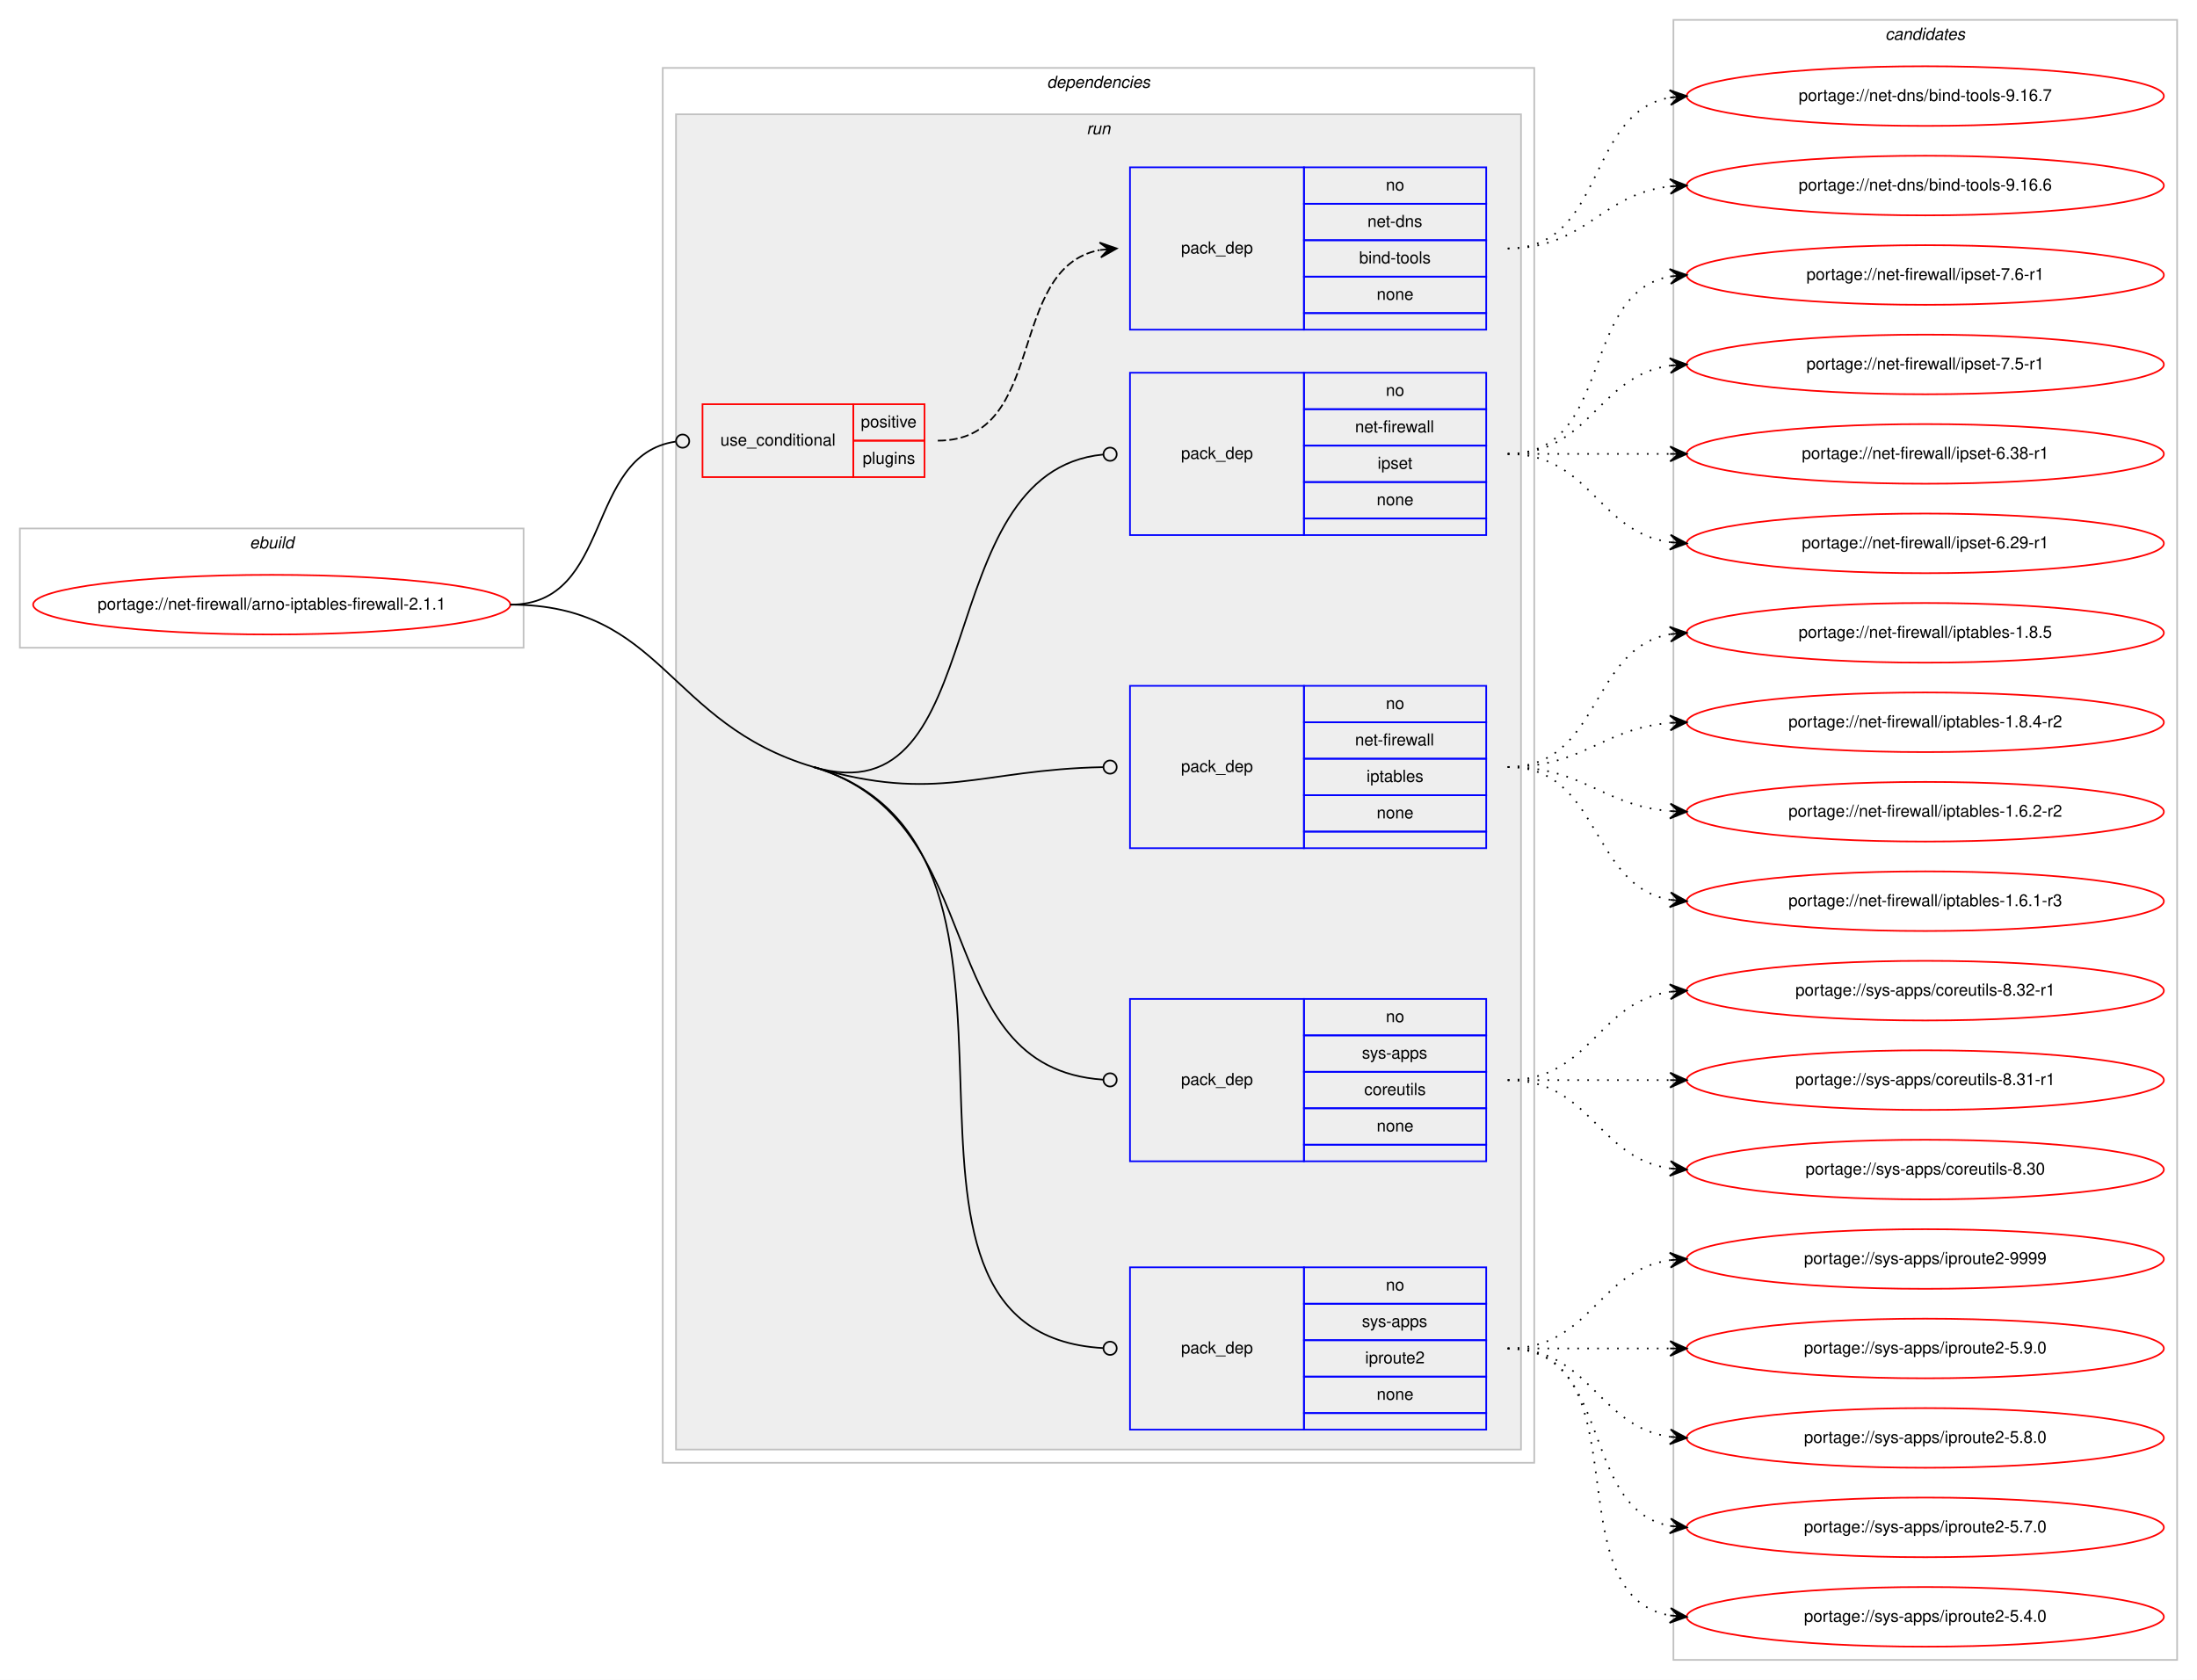
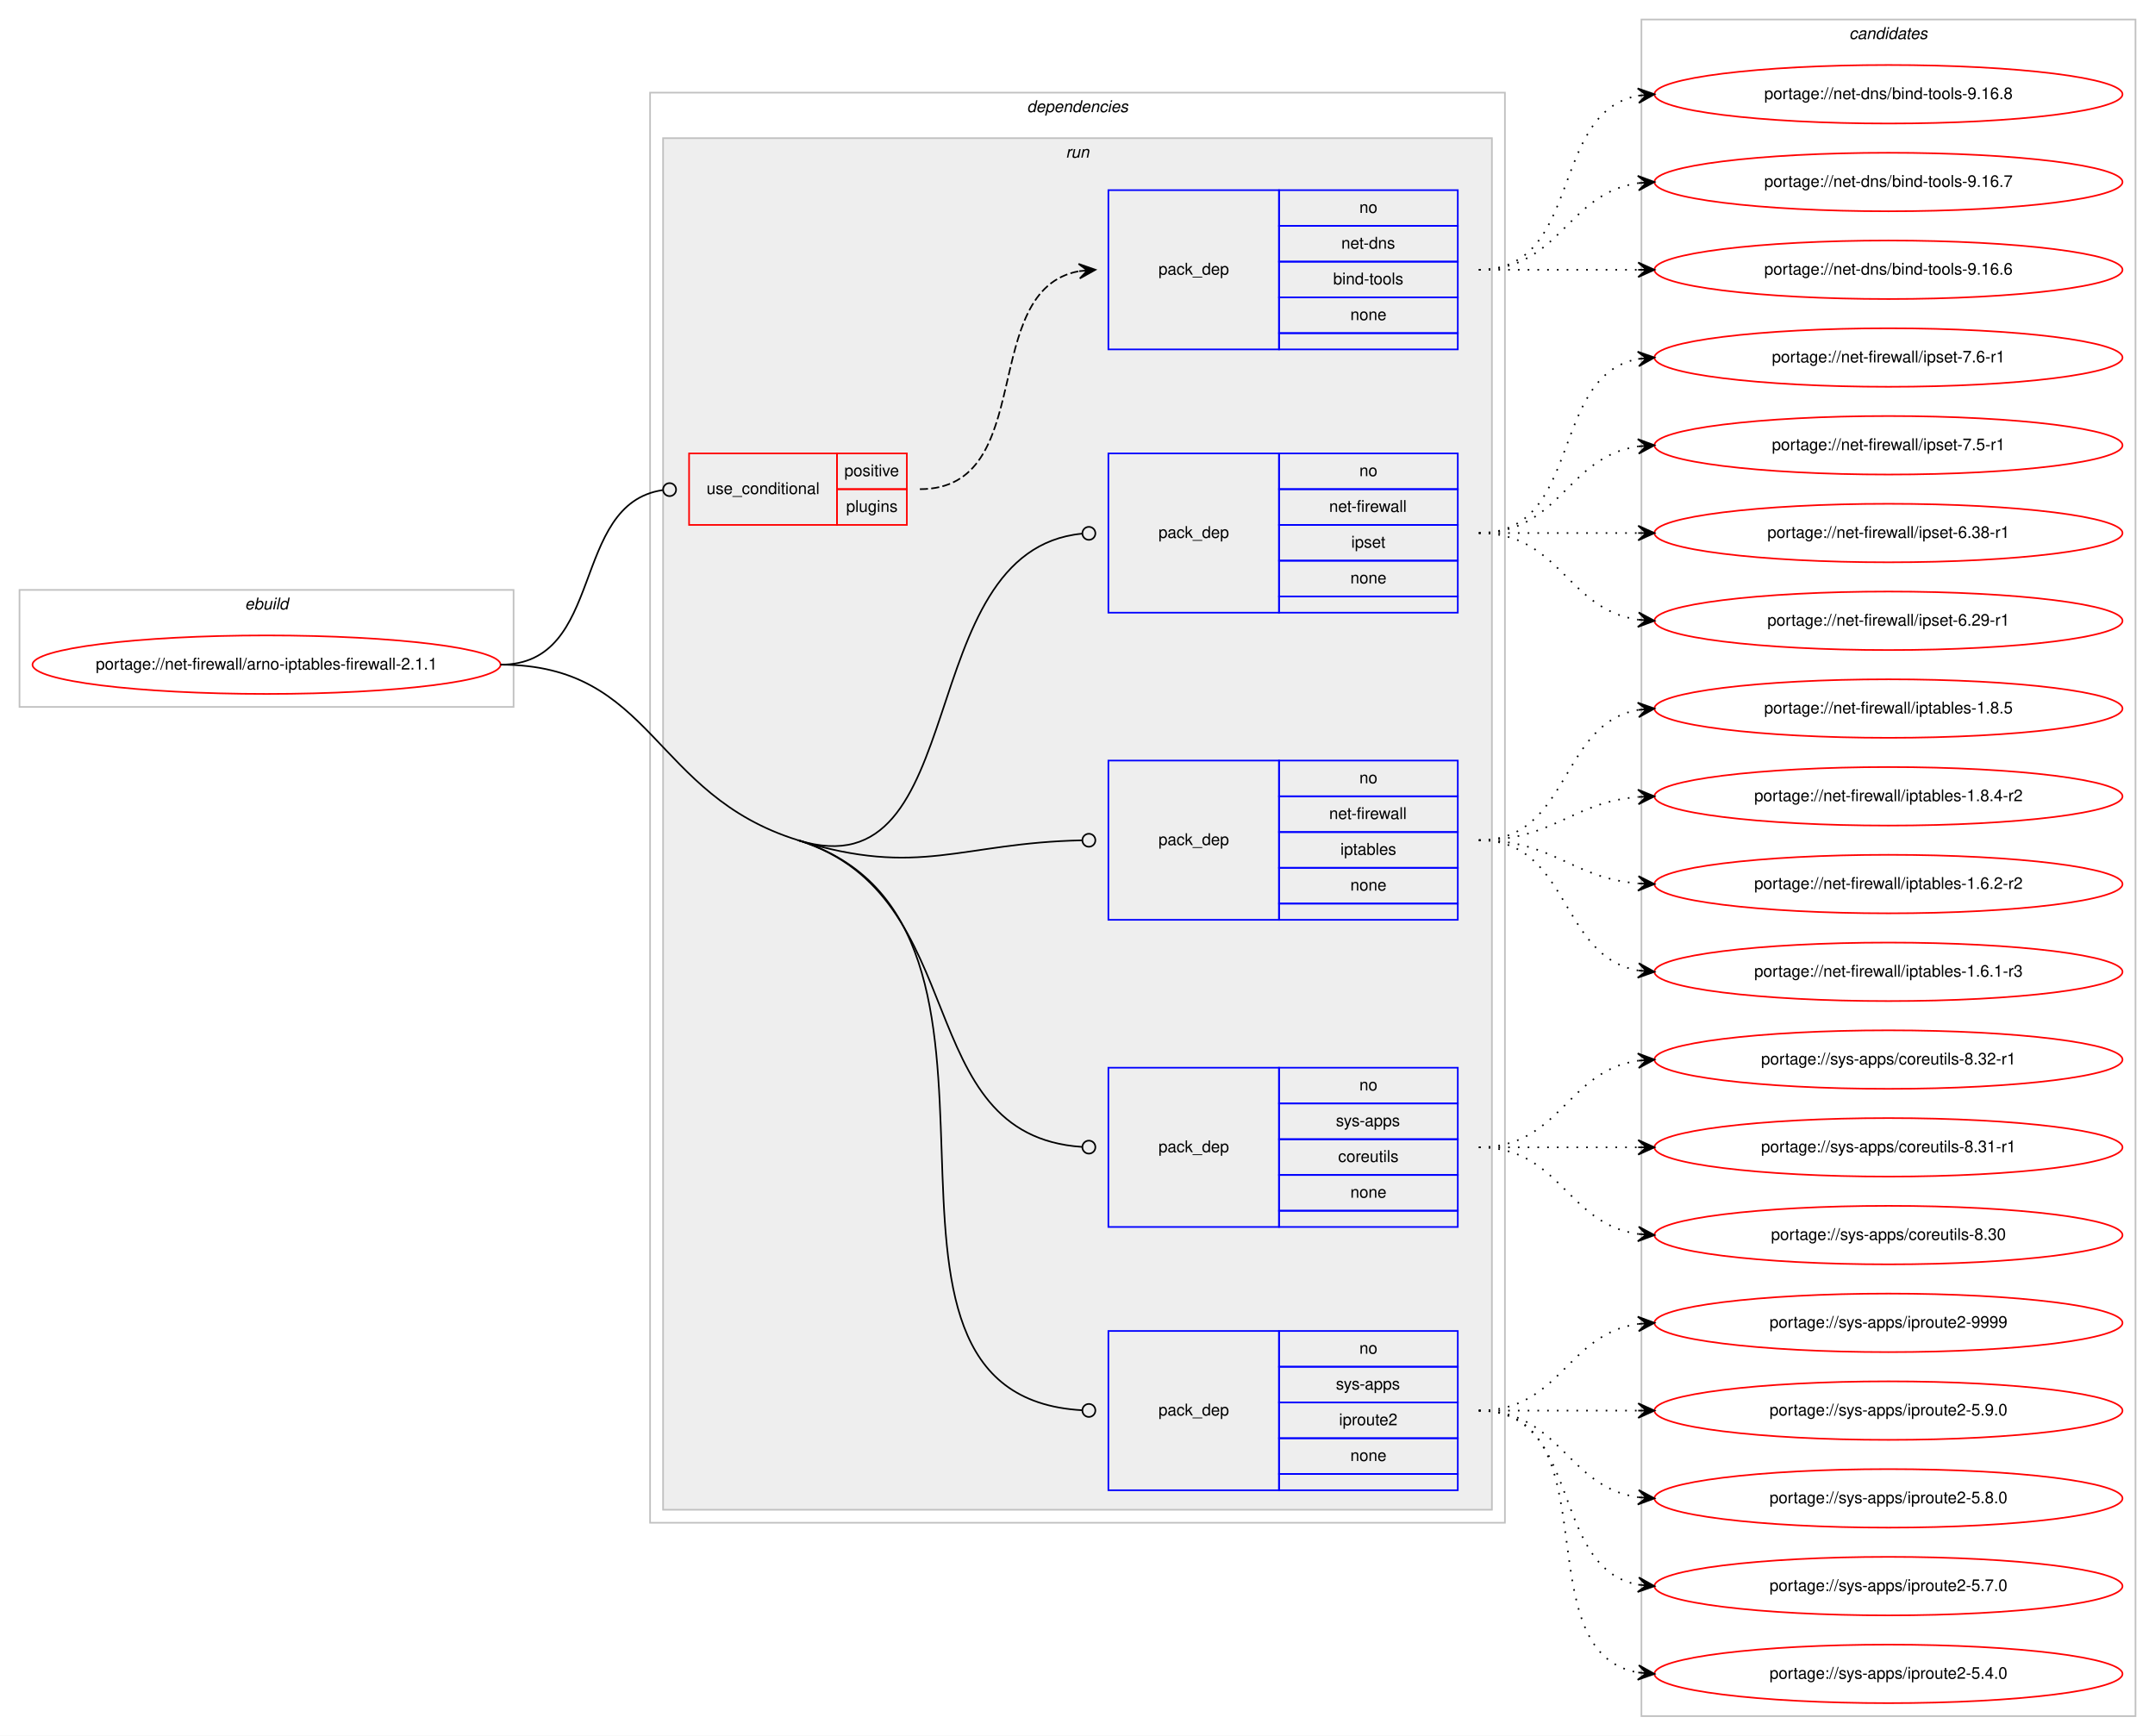
- <svg xmlns="http://www.w3.org/2000/svg" xmlns:xlink="http://www.w3.org/1999/xlink" width="1326pt" height="1014pt" viewBox="0.00 0.00 1326.00 1014.00">
-   <g id="graph0" class="graph" transform="scale(1 1) rotate(0) translate(4 1010)">
-     <polygon fill="#ffffff" stroke="transparent" points="-4,4 -4,-1010 1322,-1010 1322,4 -4,4" />
+ <svg xmlns="http://www.w3.org/2000/svg" xmlns:xlink="http://www.w3.org/1999/xlink" width="1326pt" height="1068pt" viewBox="0.00 0.00 1326.00 1068.00">
+   <g id="graph0" class="graph" transform="scale(1 1) rotate(0) translate(4 1064)">
+     <polygon fill="#ffffff" stroke="transparent" points="-4,4 -4,-1064 1322,-1064 1322,4 -4,4" />
    <g id="clust1" class="cluster">
-       <polygon fill="none" stroke="#c0c0c0" points="8,-619 8,-691 312,-691 312,-619 8,-619" />
-       <text text-anchor="start" x="146.663" y="-679" font-family="Helvetica,sans-Serif" font-style="italic" font-size="10.00" fill="#000000">ebuild</text>
+       <polygon fill="none" stroke="#c0c0c0" points="8,-629 8,-701 312,-701 312,-629 8,-629" />
+       <text text-anchor="start" x="146.663" y="-689" font-family="Helvetica,sans-Serif" font-style="italic" font-size="10.00" fill="#000000">ebuild</text>
    </g>
    <g id="clust2" class="cluster">
-       <polygon fill="none" stroke="#c0c0c0" points="396,-127 396,-969 922,-969 922,-127 396,-127" />
-       <text text-anchor="start" x="627.875" y="-957" font-family="Helvetica,sans-Serif" font-style="italic" font-size="10.00" fill="#000000">dependencies</text>
+       <polygon fill="none" stroke="#c0c0c0" points="396,-127 396,-1007 922,-1007 922,-127 396,-127" />
+       <text text-anchor="start" x="627.875" y="-995" font-family="Helvetica,sans-Serif" font-style="italic" font-size="10.00" fill="#000000">dependencies</text>
    </g>
    <g id="clust5" class="cluster">
-       <polygon fill="#eeeeee" stroke="#c0c0c0" points="404,-135 404,-941 914,-941 914,-135 404,-135" />
-       <text text-anchor="start" x="651.777" y="-929" font-family="Helvetica,sans-Serif" font-style="italic" font-size="10.00" fill="#000000">run</text>
+       <polygon fill="#eeeeee" stroke="#c0c0c0" points="404,-135 404,-979 914,-979 914,-135 404,-135" />
+       <text text-anchor="start" x="651.777" y="-967" font-family="Helvetica,sans-Serif" font-style="italic" font-size="10.00" fill="#000000">run</text>
    </g>
    <g id="clust12" class="cluster">
-       <polygon fill="none" stroke="#c0c0c0" points="1006,-8 1006,-998 1310,-998 1310,-8 1006,-8" />
-       <text text-anchor="start" x="1133.824" y="-986" font-family="Helvetica,sans-Serif" font-style="italic" font-size="10.00" fill="#000000">candidates</text>
+       <polygon fill="none" stroke="#c0c0c0" points="1006,-8 1006,-1052 1310,-1052 1310,-8 1006,-8" />
+       <text text-anchor="start" x="1133.824" y="-1040" font-family="Helvetica,sans-Serif" font-style="italic" font-size="10.00" fill="#000000">candidates</text>
    </g>
    <g id="node1" class="node">
      <g id="a_node1">
        <a xlink:href="../net-firewall/arno-iptables-firewall-2.1.1.svg" xlink:title="portage://net-firewall/arno-iptables-firewall-2.1.1">
-           <ellipse fill="none" stroke="#ff0000" cx="160" cy="-645" rx="144" ry="18" />
-           <text text-anchor="middle" x="160" y="-642" font-family="Helvetica,sans-Serif" font-size="10.00" fill="#000000">portage://net-firewall/arno-iptables-firewall-2.1.1</text>
+           <ellipse fill="none" stroke="#ff0000" cx="160" cy="-655" rx="144" ry="18" />
+           <text text-anchor="middle" x="160" y="-652" font-family="Helvetica,sans-Serif" font-size="10.00" fill="#000000">portage://net-firewall/arno-iptables-firewall-2.1.1</text>
        </a>
      </g>
    </g>
    <g id="node2" class="node">
-       <polygon fill="none" stroke="#ff0000" points="420,-722 420,-766 511,-766 511,-722 420,-722" />
-       <text text-anchor="start" x="430.767" y="-741" font-family="Helvetica,sans-Serif" font-size="10.00" fill="#000000">use_conditional</text>
-       <polygon fill="none" stroke="#ff0000" points="511,-744 511,-766 554,-766 554,-744 511,-744" />
-       <text text-anchor="start" x="515.553" y="-752" font-family="Helvetica,sans-Serif" font-size="10.00" fill="#000000">positive</text>
-       <polygon fill="none" stroke="#ff0000" points="511,-722 511,-744 554,-744 554,-722 511,-722" />
-       <text text-anchor="start" x="516.663" y="-730" font-family="Helvetica,sans-Serif" font-size="10.00" fill="#000000">plugins</text>
+       <polygon fill="none" stroke="#ff0000" points="420,-741 420,-785 511,-785 511,-741 420,-741" />
+       <text text-anchor="start" x="430.767" y="-760" font-family="Helvetica,sans-Serif" font-size="10.00" fill="#000000">use_conditional</text>
+       <polygon fill="none" stroke="#ff0000" points="511,-763 511,-785 554,-785 554,-763 511,-763" />
+       <text text-anchor="start" x="515.553" y="-771" font-family="Helvetica,sans-Serif" font-size="10.00" fill="#000000">positive</text>
+       <polygon fill="none" stroke="#ff0000" points="511,-741 511,-763 554,-763 554,-741 511,-741" />
+       <text text-anchor="start" x="516.663" y="-749" font-family="Helvetica,sans-Serif" font-size="10.00" fill="#000000">plugins</text>
    </g>
    <g id="edge2" class="edge">
-       <path fill="none" stroke="#000000" d="M304,-645C366.19,-645 348.706,-735.305 403.738,-743.419" />
-       <ellipse fill="none" stroke="#000000" cx="408.01" cy="-743.719" rx="4" ry="4" />
+       <path fill="none" stroke="#000000" d="M304,-655C368.965,-655 346.327,-753.918 403.764,-762.419" />
+       <ellipse fill="none" stroke="#000000" cx="408.01" cy="-762.718" rx="4" ry="4" />
    </g>
    <g id="node4" class="node">
      <polygon fill="none" stroke="#0000ff" points="678,-687 678,-785 783,-785 783,-687 678,-687" />
      <text text-anchor="start" x="708.823" y="-733" font-family="Helvetica,sans-Serif" font-size="10.00" fill="#000000">pack_dep</text>
      <polygon fill="none" stroke="#0000ff" points="783,-763 783,-785 893,-785 893,-763 783,-763" />
      <text text-anchor="start" x="832.441" y="-771" font-family="Helvetica,sans-Serif" font-size="10.00" fill="#000000">no</text>
      <polygon fill="none" stroke="#0000ff" points="783,-741 783,-763 893,-763 893,-741 783,-741" />
      <text text-anchor="start" x="813.836" y="-749" font-family="Helvetica,sans-Serif" font-size="10.00" fill="#000000">net-firewall</text>
      <polygon fill="none" stroke="#0000ff" points="783,-719 783,-741 893,-741 893,-719 783,-719" />
      <text text-anchor="start" x="827.442" y="-727" font-family="Helvetica,sans-Serif" font-size="10.00" fill="#000000">ipset</text>
      <polygon fill="none" stroke="#0000ff" points="783,-697 783,-719 893,-719 893,-697 783,-697" />
      <text text-anchor="start" x="826.882" y="-705" font-family="Helvetica,sans-Serif" font-size="10.00" fill="#000000">none</text>
      <polygon fill="none" stroke="#0000ff" points="783,-687 783,-697 893,-697 893,-687 783,-687" />
    </g>
    <g id="edge3" class="edge">
-       <path fill="none" stroke="#000000" d="M487,-547C596.39,-514.664 555.231,-725.305 661.723,-735.61" />
-       <ellipse fill="none" stroke="#000000" cx="666.004" cy="-735.812" rx="4" ry="4" />
+       <path fill="none" stroke="#000000" d="M487,-547C595.929,-513.145 555.208,-725.231 661.722,-735.607" />
+       <ellipse fill="none" stroke="#000000" cx="666.005" cy="-735.81" rx="4" ry="4" />
    </g>
    <g id="node5" class="node">
      <polygon fill="none" stroke="#0000ff" points="678,-498 678,-596 783,-596 783,-498 678,-498" />
      <text text-anchor="start" x="708.823" y="-544" font-family="Helvetica,sans-Serif" font-size="10.00" fill="#000000">pack_dep</text>
      <polygon fill="none" stroke="#0000ff" points="783,-574 783,-596 893,-596 893,-574 783,-574" />
      <text text-anchor="start" x="832.441" y="-582" font-family="Helvetica,sans-Serif" font-size="10.00" fill="#000000">no</text>
      <polygon fill="none" stroke="#0000ff" points="783,-552 783,-574 893,-574 893,-552 783,-552" />
      <text text-anchor="start" x="813.836" y="-560" font-family="Helvetica,sans-Serif" font-size="10.00" fill="#000000">net-firewall</text>
      <polygon fill="none" stroke="#0000ff" points="783,-530 783,-552 893,-552 893,-530 783,-530" />
      <text text-anchor="start" x="820.774" y="-538" font-family="Helvetica,sans-Serif" font-size="10.00" fill="#000000">iptables</text>
      <polygon fill="none" stroke="#0000ff" points="783,-508 783,-530 893,-530 893,-508 783,-508" />
      <text text-anchor="start" x="826.882" y="-516" font-family="Helvetica,sans-Serif" font-size="10.00" fill="#000000">none</text>
      <polygon fill="none" stroke="#0000ff" points="783,-498 783,-508 893,-508 893,-498 783,-498" />
    </g>
    <g id="edge4" class="edge">
-       <path fill="none" stroke="#000000" d="M487,-547C562.255,-524.754 586.935,-545.436 661.631,-546.918" />
-       <ellipse fill="none" stroke="#000000" cx="666" cy="-546.961" rx="4" ry="4" />
+       <path fill="none" stroke="#000000" d="M487,-547C561.938,-523.71 586.913,-545.362 661.63,-546.914" />
+       <ellipse fill="none" stroke="#000000" cx="666" cy="-546.959" rx="4" ry="4" />
    </g>
    <g id="node6" class="node">
      <polygon fill="none" stroke="#0000ff" points="678,-309 678,-407 783,-407 783,-309 678,-309" />
      <text text-anchor="start" x="708.823" y="-355" font-family="Helvetica,sans-Serif" font-size="10.00" fill="#000000">pack_dep</text>
      <polygon fill="none" stroke="#0000ff" points="783,-385 783,-407 893,-407 893,-385 783,-385" />
      <text text-anchor="start" x="832.441" y="-393" font-family="Helvetica,sans-Serif" font-size="10.00" fill="#000000">no</text>
      <polygon fill="none" stroke="#0000ff" points="783,-363 783,-385 893,-385 893,-363 783,-363" />
      <text text-anchor="start" x="817.997" y="-371" font-family="Helvetica,sans-Serif" font-size="10.00" fill="#000000">sys-apps</text>
      <polygon fill="none" stroke="#0000ff" points="783,-341 783,-363 893,-363 893,-341 783,-341" />
      <text text-anchor="start" x="819.389" y="-349" font-family="Helvetica,sans-Serif" font-size="10.00" fill="#000000">coreutils</text>
      <polygon fill="none" stroke="#0000ff" points="783,-319 783,-341 893,-341 893,-319 783,-319" />
      <text text-anchor="start" x="826.882" y="-327" font-family="Helvetica,sans-Serif" font-size="10.00" fill="#000000">none</text>
      <polygon fill="none" stroke="#0000ff" points="783,-309 783,-319 893,-319 893,-309 783,-309" />
    </g>
    <g id="edge5" class="edge">
-       <path fill="none" stroke="#000000" d="M487,-547C596.39,-514.664 555.231,-365.537 661.723,-358.275" />
-       <ellipse fill="none" stroke="#000000" cx="666.002" cy="-358.133" rx="4" ry="4" />
+       <path fill="none" stroke="#000000" d="M487,-547C595.929,-513.145 555.208,-365.463 661.722,-358.272" />
+       <ellipse fill="none" stroke="#000000" cx="666.002" cy="-358.131" rx="4" ry="4" />
    </g>
    <g id="node7" class="node">
      <polygon fill="none" stroke="#0000ff" points="678,-147 678,-245 783,-245 783,-147 678,-147" />
      <text text-anchor="start" x="708.823" y="-193" font-family="Helvetica,sans-Serif" font-size="10.00" fill="#000000">pack_dep</text>
      <polygon fill="none" stroke="#0000ff" points="783,-223 783,-245 893,-245 893,-223 783,-223" />
      <text text-anchor="start" x="832.441" y="-231" font-family="Helvetica,sans-Serif" font-size="10.00" fill="#000000">no</text>
      <polygon fill="none" stroke="#0000ff" points="783,-201 783,-223 893,-223 893,-201 783,-201" />
      <text text-anchor="start" x="817.997" y="-209" font-family="Helvetica,sans-Serif" font-size="10.00" fill="#000000">sys-apps</text>
      <polygon fill="none" stroke="#0000ff" points="783,-179 783,-201 893,-201 893,-179 783,-179" />
      <text text-anchor="start" x="819.939" y="-187" font-family="Helvetica,sans-Serif" font-size="10.00" fill="#000000">iproute2</text>
      <polygon fill="none" stroke="#0000ff" points="783,-157 783,-179 893,-179 893,-157 783,-157" />
      <text text-anchor="start" x="826.882" y="-165" font-family="Helvetica,sans-Serif" font-size="10.00" fill="#000000">none</text>
      <polygon fill="none" stroke="#0000ff" points="783,-147 783,-157 893,-157 893,-147 783,-147" />
    </g>
    <g id="edge6" class="edge">
-       <path fill="none" stroke="#000000" d="M487,-547C653.076,-497.907 499.041,-205.349 661.998,-196.218" />
-       <ellipse fill="none" stroke="#000000" cx="666.001" cy="-196.109" rx="4" ry="4" />
-       <path fill="none" stroke="#000000" d="M304,-645C396.262,-645 398.523,-573.154 487,-547" />
+       <path fill="none" stroke="#000000" d="M487,-547C652.377,-495.601 499.019,-205.277 661.997,-196.217" />
+       <ellipse fill="none" stroke="#000000" cx="666.001" cy="-196.108" rx="4" ry="4" />
+       <path fill="none" stroke="#000000" d="M304,-655C398.441,-655 396.814,-575.029 487,-547" />
    </g>
    <g id="node3" class="node">
-       <polygon fill="none" stroke="#0000ff" points="678,-811 678,-909 783,-909 783,-811 678,-811" />
-       <text text-anchor="start" x="708.823" y="-857" font-family="Helvetica,sans-Serif" font-size="10.00" fill="#000000">pack_dep</text>
-       <polygon fill="none" stroke="#0000ff" points="783,-887 783,-909 893,-909 893,-887 783,-887" />
-       <text text-anchor="start" x="832.441" y="-895" font-family="Helvetica,sans-Serif" font-size="10.00" fill="#000000">no</text>
-       <polygon fill="none" stroke="#0000ff" points="783,-865 783,-887 893,-887 893,-865 783,-865" />
-       <text text-anchor="start" x="821.328" y="-873" font-family="Helvetica,sans-Serif" font-size="10.00" fill="#000000">net-dns</text>
-       <polygon fill="none" stroke="#0000ff" points="783,-843 783,-865 893,-865 893,-843 783,-843" />
-       <text text-anchor="start" x="816.33" y="-851" font-family="Helvetica,sans-Serif" font-size="10.00" fill="#000000">bind-tools</text>
-       <polygon fill="none" stroke="#0000ff" points="783,-821 783,-843 893,-843 893,-821 783,-821" />
-       <text text-anchor="start" x="826.882" y="-829" font-family="Helvetica,sans-Serif" font-size="10.00" fill="#000000">none</text>
-       <polygon fill="none" stroke="#0000ff" points="783,-811 783,-821 893,-821 893,-811 783,-811" />
+       <polygon fill="none" stroke="#0000ff" points="678,-849 678,-947 783,-947 783,-849 678,-849" />
+       <text text-anchor="start" x="708.823" y="-895" font-family="Helvetica,sans-Serif" font-size="10.00" fill="#000000">pack_dep</text>
+       <polygon fill="none" stroke="#0000ff" points="783,-925 783,-947 893,-947 893,-925 783,-925" />
+       <text text-anchor="start" x="832.441" y="-933" font-family="Helvetica,sans-Serif" font-size="10.00" fill="#000000">no</text>
+       <polygon fill="none" stroke="#0000ff" points="783,-903 783,-925 893,-925 893,-903 783,-903" />
+       <text text-anchor="start" x="821.328" y="-911" font-family="Helvetica,sans-Serif" font-size="10.00" fill="#000000">net-dns</text>
+       <polygon fill="none" stroke="#0000ff" points="783,-881 783,-903 893,-903 893,-881 783,-881" />
+       <text text-anchor="start" x="816.33" y="-889" font-family="Helvetica,sans-Serif" font-size="10.00" fill="#000000">bind-tools</text>
+       <polygon fill="none" stroke="#0000ff" points="783,-859 783,-881 893,-881 893,-859 783,-859" />
+       <text text-anchor="start" x="826.882" y="-867" font-family="Helvetica,sans-Serif" font-size="10.00" fill="#000000">none</text>
+       <polygon fill="none" stroke="#0000ff" points="783,-849 783,-859 893,-859 893,-849 783,-849" />
    </g>
    <g id="edge1" class="edge">
-       <path fill="none" stroke="#000000" stroke-dasharray="5,2" d="M562,-744C628.727,-744 602.74,-848.088 659.688,-859.066" />
-       <polygon fill="#000000" stroke="#000000" points="670,-860 659.635,-863.58 665.02,-859.549 660.041,-859.098 660.041,-859.098 660.041,-859.098 665.02,-859.549 660.447,-854.616 670,-860 670,-860" />
+       <path fill="none" stroke="#000000" stroke-dasharray="5,2" d="M562,-763C635.236,-763 597.175,-885.64 659.977,-897.138" />
+       <polygon fill="#000000" stroke="#000000" points="670,-898 659.651,-901.626 665.018,-897.572 660.037,-897.143 660.037,-897.143 660.037,-897.143 665.018,-897.572 660.423,-892.659 670,-898 670,-898" />
    </g>
    <g id="node8" class="node">
      <g id="a_node8">
+         <a xlink:href="../net-dns/bind-tools-9.16.8.svg" xlink:title="portage://net-dns/bind-tools-9.16.8">
+           <ellipse fill="none" stroke="#ff0000" cx="1158" cy="-1006" rx="144" ry="18" />
+           <text text-anchor="middle" x="1158" y="-1003" font-family="Helvetica,sans-Serif" font-size="10.00" fill="#000000">portage://net-dns/bind-tools-9.16.8</text>
+         </a>
+       </g>
+     </g>
+     <g id="edge7" class="edge">
+       <path fill="none" stroke="#000000" stroke-dasharray="1,5" d="M906,-898C970.303,-898 948.78,-994.91 1004.031,-1005.131" />
+       <polygon fill="#000000" stroke="#000000" points="1014,-1006 1003.647,-1009.614 1009.019,-1005.566 1004.038,-1005.131 1004.038,-1005.131 1004.038,-1005.131 1009.019,-1005.566 1004.429,-1000.648 1014,-1006 1014,-1006" />
+     </g>
+     <g id="node9" class="node">
+       <g id="a_node9">
        <a xlink:href="../net-dns/bind-tools-9.16.7.svg" xlink:title="portage://net-dns/bind-tools-9.16.7">
          <ellipse fill="none" stroke="#ff0000" cx="1158" cy="-952" rx="144" ry="18" />
          <text text-anchor="middle" x="1158" y="-949" font-family="Helvetica,sans-Serif" font-size="10.00" fill="#000000">portage://net-dns/bind-tools-9.16.7</text>
        </a>
      </g>
    </g>
-     <g id="edge7" class="edge">
-       <path fill="none" stroke="#000000" stroke-dasharray="1,5" d="M906,-860C965.36,-860 952.789,-941.535 1003.72,-951.089" />
-       <polygon fill="#000000" stroke="#000000" points="1014,-952 1003.642,-955.6 1009.019,-951.559 1004.039,-951.118 1004.039,-951.118 1004.039,-951.118 1009.019,-951.559 1004.436,-946.635 1014,-952 1014,-952" />
-     </g>
-     <g id="node9" class="node">
-       <g id="a_node9">
+     <g id="edge8" class="edge">
+       <path fill="none" stroke="#000000" stroke-dasharray="1,5" d="M906,-898C956.102,-898 960.012,-945.066 1003.979,-951.317" />
+       <polygon fill="#000000" stroke="#000000" points="1014,-952 1003.717,-955.81 1009.012,-951.66 1004.023,-951.32 1004.023,-951.32 1004.023,-951.32 1009.012,-951.66 1004.329,-946.831 1014,-952 1014,-952" />
+     </g>
+     <g id="node10" class="node">
+       <g id="a_node10">
        <a xlink:href="../net-dns/bind-tools-9.16.6.svg" xlink:title="portage://net-dns/bind-tools-9.16.6">
          <ellipse fill="none" stroke="#ff0000" cx="1158" cy="-898" rx="144" ry="18" />
          <text text-anchor="middle" x="1158" y="-895" font-family="Helvetica,sans-Serif" font-size="10.00" fill="#000000">portage://net-dns/bind-tools-9.16.6</text>
        </a>
      </g>
    </g>
-     <g id="edge8" class="edge">
-       <path fill="none" stroke="#000000" stroke-dasharray="1,5" d="M906,-860C953.307,-860 962.019,-892.844 1003.898,-897.463" />
-       <polygon fill="#000000" stroke="#000000" points="1014,-898 1003.775,-901.963 1009.007,-897.735 1004.014,-897.469 1004.014,-897.469 1004.014,-897.469 1009.007,-897.735 1004.253,-892.975 1014,-898 1014,-898" />
-     </g>
-     <g id="node10" class="node">
-       <g id="a_node10">
+     <g id="edge9" class="edge">
+       <path fill="none" stroke="#000000" stroke-dasharray="1,5" d="M906,-898C950.438,-898 964.02,-898 1003.878,-898" />
+       <polygon fill="#000000" stroke="#000000" points="1014,-898 1004,-902.5 1009,-898 1004,-898 1004,-898 1004,-898 1009,-898 1004,-893.5 1014,-898 1014,-898" />
+     </g>
+     <g id="node11" class="node">
+       <g id="a_node11">
        <a xlink:href="../net-firewall/ipset-7.6-r1.svg" xlink:title="portage://net-firewall/ipset-7.6-r1">
          <ellipse fill="none" stroke="#ff0000" cx="1158" cy="-844" rx="144" ry="18" />
          <text text-anchor="middle" x="1158" y="-841" font-family="Helvetica,sans-Serif" font-size="10.00" fill="#000000">portage://net-firewall/ipset-7.6-r1</text>
        </a>
      </g>
    </g>
-     <g id="edge9" class="edge">
+     <g id="edge10" class="edge">
      <path fill="none" stroke="#000000" stroke-dasharray="1,5" d="M906,-736C970.303,-736 948.78,-832.91 1004.031,-843.131" />
      <polygon fill="#000000" stroke="#000000" points="1014,-844 1003.647,-847.614 1009.019,-843.566 1004.038,-843.131 1004.038,-843.131 1004.038,-843.131 1009.019,-843.566 1004.429,-838.648 1014,-844 1014,-844" />
    </g>
-     <g id="node11" class="node">
-       <g id="a_node11">
+     <g id="node12" class="node">
+       <g id="a_node12">
        <a xlink:href="../net-firewall/ipset-7.5-r1.svg" xlink:title="portage://net-firewall/ipset-7.5-r1">
          <ellipse fill="none" stroke="#ff0000" cx="1158" cy="-790" rx="144" ry="18" />
          <text text-anchor="middle" x="1158" y="-787" font-family="Helvetica,sans-Serif" font-size="10.00" fill="#000000">portage://net-firewall/ipset-7.5-r1</text>
        </a>
      </g>
    </g>
-     <g id="edge10" class="edge">
+     <g id="edge11" class="edge">
      <path fill="none" stroke="#000000" stroke-dasharray="1,5" d="M906,-736C956.102,-736 960.012,-783.066 1003.979,-789.317" />
      <polygon fill="#000000" stroke="#000000" points="1014,-790 1003.717,-793.81 1009.012,-789.66 1004.023,-789.32 1004.023,-789.32 1004.023,-789.32 1009.012,-789.66 1004.329,-784.831 1014,-790 1014,-790" />
    </g>
-     <g id="node12" class="node">
-       <g id="a_node12">
+     <g id="node13" class="node">
+       <g id="a_node13">
        <a xlink:href="../net-firewall/ipset-6.38-r1.svg" xlink:title="portage://net-firewall/ipset-6.38-r1">
          <ellipse fill="none" stroke="#ff0000" cx="1158" cy="-736" rx="144" ry="18" />
          <text text-anchor="middle" x="1158" y="-733" font-family="Helvetica,sans-Serif" font-size="10.00" fill="#000000">portage://net-firewall/ipset-6.38-r1</text>
        </a>
      </g>
    </g>
-     <g id="edge11" class="edge">
+     <g id="edge12" class="edge">
      <path fill="none" stroke="#000000" stroke-dasharray="1,5" d="M906,-736C950.438,-736 964.02,-736 1003.878,-736" />
      <polygon fill="#000000" stroke="#000000" points="1014,-736 1004,-740.5 1009,-736 1004,-736 1004,-736 1004,-736 1009,-736 1004,-731.5 1014,-736 1014,-736" />
    </g>
-     <g id="node13" class="node">
-       <g id="a_node13">
+     <g id="node14" class="node">
+       <g id="a_node14">
        <a xlink:href="../net-firewall/ipset-6.29-r1.svg" xlink:title="portage://net-firewall/ipset-6.29-r1">
          <ellipse fill="none" stroke="#ff0000" cx="1158" cy="-682" rx="144" ry="18" />
          <text text-anchor="middle" x="1158" y="-679" font-family="Helvetica,sans-Serif" font-size="10.00" fill="#000000">portage://net-firewall/ipset-6.29-r1</text>
        </a>
      </g>
    </g>
-     <g id="edge12" class="edge">
+     <g id="edge13" class="edge">
      <path fill="none" stroke="#000000" stroke-dasharray="1,5" d="M906,-736C956.102,-736 960.012,-688.934 1003.979,-682.683" />
      <polygon fill="#000000" stroke="#000000" points="1014,-682 1004.329,-687.169 1009.012,-682.34 1004.023,-682.68 1004.023,-682.68 1004.023,-682.68 1009.012,-682.34 1003.717,-678.19 1014,-682 1014,-682" />
    </g>
-     <g id="node14" class="node">
-       <g id="a_node14">
+     <g id="node15" class="node">
+       <g id="a_node15">
        <a xlink:href="../net-firewall/iptables-1.8.5.svg" xlink:title="portage://net-firewall/iptables-1.8.5">
          <ellipse fill="none" stroke="#ff0000" cx="1158" cy="-628" rx="144" ry="18" />
          <text text-anchor="middle" x="1158" y="-625" font-family="Helvetica,sans-Serif" font-size="10.00" fill="#000000">portage://net-firewall/iptables-1.8.5</text>
        </a>
      </g>
    </g>
-     <g id="edge13" class="edge">
+     <g id="edge14" class="edge">
      <path fill="none" stroke="#000000" stroke-dasharray="1,5" d="M906,-547C962.367,-547 955.189,-618.488 1003.861,-627.145" />
      <polygon fill="#000000" stroke="#000000" points="1014,-628 1003.657,-631.644 1009.018,-627.58 1004.035,-627.16 1004.035,-627.16 1004.035,-627.16 1009.018,-627.58 1004.413,-622.676 1014,-628 1014,-628" />
    </g>
-     <g id="node15" class="node">
-       <g id="a_node15">
+     <g id="node16" class="node">
+       <g id="a_node16">
        <a xlink:href="../net-firewall/iptables-1.8.4-r2.svg" xlink:title="portage://net-firewall/iptables-1.8.4-r2">
          <ellipse fill="none" stroke="#ff0000" cx="1158" cy="-574" rx="144" ry="18" />
          <text text-anchor="middle" x="1158" y="-571" font-family="Helvetica,sans-Serif" font-size="10.00" fill="#000000">portage://net-firewall/iptables-1.8.4-r2</text>
        </a>
      </g>
    </g>
-     <g id="edge14" class="edge">
+     <g id="edge15" class="edge">
      <path fill="none" stroke="#000000" stroke-dasharray="1,5" d="M906,-547C951.902,-547 963.004,-570.239 1003.876,-573.597" />
      <polygon fill="#000000" stroke="#000000" points="1014,-574 1003.829,-578.099 1009.004,-573.801 1004.008,-573.602 1004.008,-573.602 1004.008,-573.602 1009.004,-573.801 1004.187,-569.106 1014,-574 1014,-574" />
    </g>
-     <g id="node16" class="node">
-       <g id="a_node16">
+     <g id="node17" class="node">
+       <g id="a_node17">
        <a xlink:href="../net-firewall/iptables-1.6.2-r2.svg" xlink:title="portage://net-firewall/iptables-1.6.2-r2">
          <ellipse fill="none" stroke="#ff0000" cx="1158" cy="-520" rx="144" ry="18" />
          <text text-anchor="middle" x="1158" y="-517" font-family="Helvetica,sans-Serif" font-size="10.00" fill="#000000">portage://net-firewall/iptables-1.6.2-r2</text>
        </a>
      </g>
    </g>
-     <g id="edge15" class="edge">
+     <g id="edge16" class="edge">
      <path fill="none" stroke="#000000" stroke-dasharray="1,5" d="M906,-547C951.902,-547 963.004,-523.761 1003.876,-520.403" />
      <polygon fill="#000000" stroke="#000000" points="1014,-520 1004.187,-524.894 1009.004,-520.199 1004.008,-520.398 1004.008,-520.398 1004.008,-520.398 1009.004,-520.199 1003.829,-515.901 1014,-520 1014,-520" />
    </g>
-     <g id="node17" class="node">
-       <g id="a_node17">
+     <g id="node18" class="node">
+       <g id="a_node18">
        <a xlink:href="../net-firewall/iptables-1.6.1-r3.svg" xlink:title="portage://net-firewall/iptables-1.6.1-r3">
          <ellipse fill="none" stroke="#ff0000" cx="1158" cy="-466" rx="144" ry="18" />
          <text text-anchor="middle" x="1158" y="-463" font-family="Helvetica,sans-Serif" font-size="10.00" fill="#000000">portage://net-firewall/iptables-1.6.1-r3</text>
        </a>
      </g>
    </g>
-     <g id="edge16" class="edge">
+     <g id="edge17" class="edge">
      <path fill="none" stroke="#000000" stroke-dasharray="1,5" d="M906,-547C962.367,-547 955.189,-475.512 1003.861,-466.855" />
      <polygon fill="#000000" stroke="#000000" points="1014,-466 1004.413,-471.324 1009.018,-466.42 1004.035,-466.84 1004.035,-466.84 1004.035,-466.84 1009.018,-466.42 1003.657,-462.356 1014,-466 1014,-466" />
    </g>
-     <g id="node18" class="node">
-       <g id="a_node18">
+     <g id="node19" class="node">
+       <g id="a_node19">
        <a xlink:href="../sys-apps/coreutils-8.32-r1.svg" xlink:title="portage://sys-apps/coreutils-8.32-r1">
          <ellipse fill="none" stroke="#ff0000" cx="1158" cy="-412" rx="144" ry="18" />
          <text text-anchor="middle" x="1158" y="-409" font-family="Helvetica,sans-Serif" font-size="10.00" fill="#000000">portage://sys-apps/coreutils-8.32-r1</text>
        </a>
      </g>
    </g>
-     <g id="edge17" class="edge">
+     <g id="edge18" class="edge">
      <path fill="none" stroke="#000000" stroke-dasharray="1,5" d="M906,-358C956.102,-358 960.012,-405.066 1003.979,-411.317" />
      <polygon fill="#000000" stroke="#000000" points="1014,-412 1003.717,-415.81 1009.012,-411.66 1004.023,-411.32 1004.023,-411.32 1004.023,-411.32 1009.012,-411.66 1004.329,-406.831 1014,-412 1014,-412" />
    </g>
-     <g id="node19" class="node">
-       <g id="a_node19">
+     <g id="node20" class="node">
+       <g id="a_node20">
        <a xlink:href="../sys-apps/coreutils-8.31-r1.svg" xlink:title="portage://sys-apps/coreutils-8.31-r1">
          <ellipse fill="none" stroke="#ff0000" cx="1158" cy="-358" rx="144" ry="18" />
          <text text-anchor="middle" x="1158" y="-355" font-family="Helvetica,sans-Serif" font-size="10.00" fill="#000000">portage://sys-apps/coreutils-8.31-r1</text>
        </a>
      </g>
    </g>
-     <g id="edge18" class="edge">
+     <g id="edge19" class="edge">
      <path fill="none" stroke="#000000" stroke-dasharray="1,5" d="M906,-358C950.438,-358 964.02,-358 1003.878,-358" />
      <polygon fill="#000000" stroke="#000000" points="1014,-358 1004,-362.5 1009,-358 1004,-358 1004,-358 1004,-358 1009,-358 1004,-353.5 1014,-358 1014,-358" />
    </g>
-     <g id="node20" class="node">
-       <g id="a_node20">
+     <g id="node21" class="node">
+       <g id="a_node21">
        <a xlink:href="../sys-apps/coreutils-8.30.svg" xlink:title="portage://sys-apps/coreutils-8.30">
          <ellipse fill="none" stroke="#ff0000" cx="1158" cy="-304" rx="144" ry="18" />
          <text text-anchor="middle" x="1158" y="-301" font-family="Helvetica,sans-Serif" font-size="10.00" fill="#000000">portage://sys-apps/coreutils-8.30</text>
        </a>
      </g>
    </g>
-     <g id="edge19" class="edge">
+     <g id="edge20" class="edge">
      <path fill="none" stroke="#000000" stroke-dasharray="1,5" d="M906,-358C956.102,-358 960.012,-310.934 1003.979,-304.683" />
      <polygon fill="#000000" stroke="#000000" points="1014,-304 1004.329,-309.169 1009.012,-304.34 1004.023,-304.68 1004.023,-304.68 1004.023,-304.68 1009.012,-304.34 1003.717,-300.19 1014,-304 1014,-304" />
    </g>
-     <g id="node21" class="node">
-       <g id="a_node21">
+     <g id="node22" class="node">
+       <g id="a_node22">
        <a xlink:href="../sys-apps/iproute2-9999.svg" xlink:title="portage://sys-apps/iproute2-9999">
          <ellipse fill="none" stroke="#ff0000" cx="1158" cy="-250" rx="144" ry="18" />
          <text text-anchor="middle" x="1158" y="-247" font-family="Helvetica,sans-Serif" font-size="10.00" fill="#000000">portage://sys-apps/iproute2-9999</text>
        </a>
      </g>
    </g>
-     <g id="edge20" class="edge">
+     <g id="edge21" class="edge">
      <path fill="none" stroke="#000000" stroke-dasharray="1,5" d="M906,-196C956.102,-196 960.012,-243.066 1003.979,-249.317" />
      <polygon fill="#000000" stroke="#000000" points="1014,-250 1003.717,-253.81 1009.012,-249.66 1004.023,-249.32 1004.023,-249.32 1004.023,-249.32 1009.012,-249.66 1004.329,-244.831 1014,-250 1014,-250" />
    </g>
-     <g id="node22" class="node">
-       <g id="a_node22">
+     <g id="node23" class="node">
+       <g id="a_node23">
        <a xlink:href="../sys-apps/iproute2-5.9.0.svg" xlink:title="portage://sys-apps/iproute2-5.9.0">
          <ellipse fill="none" stroke="#ff0000" cx="1158" cy="-196" rx="144" ry="18" />
          <text text-anchor="middle" x="1158" y="-193" font-family="Helvetica,sans-Serif" font-size="10.00" fill="#000000">portage://sys-apps/iproute2-5.9.0</text>
        </a>
      </g>
    </g>
-     <g id="edge21" class="edge">
+     <g id="edge22" class="edge">
      <path fill="none" stroke="#000000" stroke-dasharray="1,5" d="M906,-196C950.438,-196 964.02,-196 1003.878,-196" />
      <polygon fill="#000000" stroke="#000000" points="1014,-196 1004,-200.5 1009,-196 1004,-196 1004,-196 1004,-196 1009,-196 1004,-191.5 1014,-196 1014,-196" />
    </g>
-     <g id="node23" class="node">
-       <g id="a_node23">
+     <g id="node24" class="node">
+       <g id="a_node24">
        <a xlink:href="../sys-apps/iproute2-5.8.0.svg" xlink:title="portage://sys-apps/iproute2-5.8.0">
          <ellipse fill="none" stroke="#ff0000" cx="1158" cy="-142" rx="144" ry="18" />
          <text text-anchor="middle" x="1158" y="-139" font-family="Helvetica,sans-Serif" font-size="10.00" fill="#000000">portage://sys-apps/iproute2-5.8.0</text>
        </a>
      </g>
    </g>
-     <g id="edge22" class="edge">
+     <g id="edge23" class="edge">
      <path fill="none" stroke="#000000" stroke-dasharray="1,5" d="M906,-196C956.102,-196 960.012,-148.934 1003.979,-142.683" />
      <polygon fill="#000000" stroke="#000000" points="1014,-142 1004.329,-147.169 1009.012,-142.34 1004.023,-142.68 1004.023,-142.68 1004.023,-142.68 1009.012,-142.34 1003.717,-138.19 1014,-142 1014,-142" />
    </g>
-     <g id="node24" class="node">
-       <g id="a_node24">
+     <g id="node25" class="node">
+       <g id="a_node25">
        <a xlink:href="../sys-apps/iproute2-5.7.0.svg" xlink:title="portage://sys-apps/iproute2-5.7.0">
          <ellipse fill="none" stroke="#ff0000" cx="1158" cy="-88" rx="144" ry="18" />
          <text text-anchor="middle" x="1158" y="-85" font-family="Helvetica,sans-Serif" font-size="10.00" fill="#000000">portage://sys-apps/iproute2-5.7.0</text>
        </a>
      </g>
    </g>
-     <g id="edge23" class="edge">
+     <g id="edge24" class="edge">
      <path fill="none" stroke="#000000" stroke-dasharray="1,5" d="M906,-196C970.303,-196 948.78,-99.09 1004.031,-88.869" />
      <polygon fill="#000000" stroke="#000000" points="1014,-88 1004.429,-93.352 1009.019,-88.434 1004.038,-88.869 1004.038,-88.869 1004.038,-88.869 1009.019,-88.434 1003.647,-84.386 1014,-88 1014,-88" />
    </g>
-     <g id="node25" class="node">
-       <g id="a_node25">
+     <g id="node26" class="node">
+       <g id="a_node26">
        <a xlink:href="../sys-apps/iproute2-5.4.0.svg" xlink:title="portage://sys-apps/iproute2-5.4.0">
          <ellipse fill="none" stroke="#ff0000" cx="1158" cy="-34" rx="144" ry="18" />
          <text text-anchor="middle" x="1158" y="-31" font-family="Helvetica,sans-Serif" font-size="10.00" fill="#000000">portage://sys-apps/iproute2-5.4.0</text>
        </a>
      </g>
    </g>
-     <g id="edge24" class="edge">
+     <g id="edge25" class="edge">
      <path fill="none" stroke="#000000" stroke-dasharray="1,5" d="M906,-196C988.815,-196 932.779,-47.623 1003.661,-34.872" />
      <polygon fill="#000000" stroke="#000000" points="1014,-34 1004.413,-39.324 1009.018,-34.42 1004.035,-34.84 1004.035,-34.84 1004.035,-34.84 1009.018,-34.42 1003.657,-30.356 1014,-34 1014,-34" />
    </g>
  </g>
</svg>
